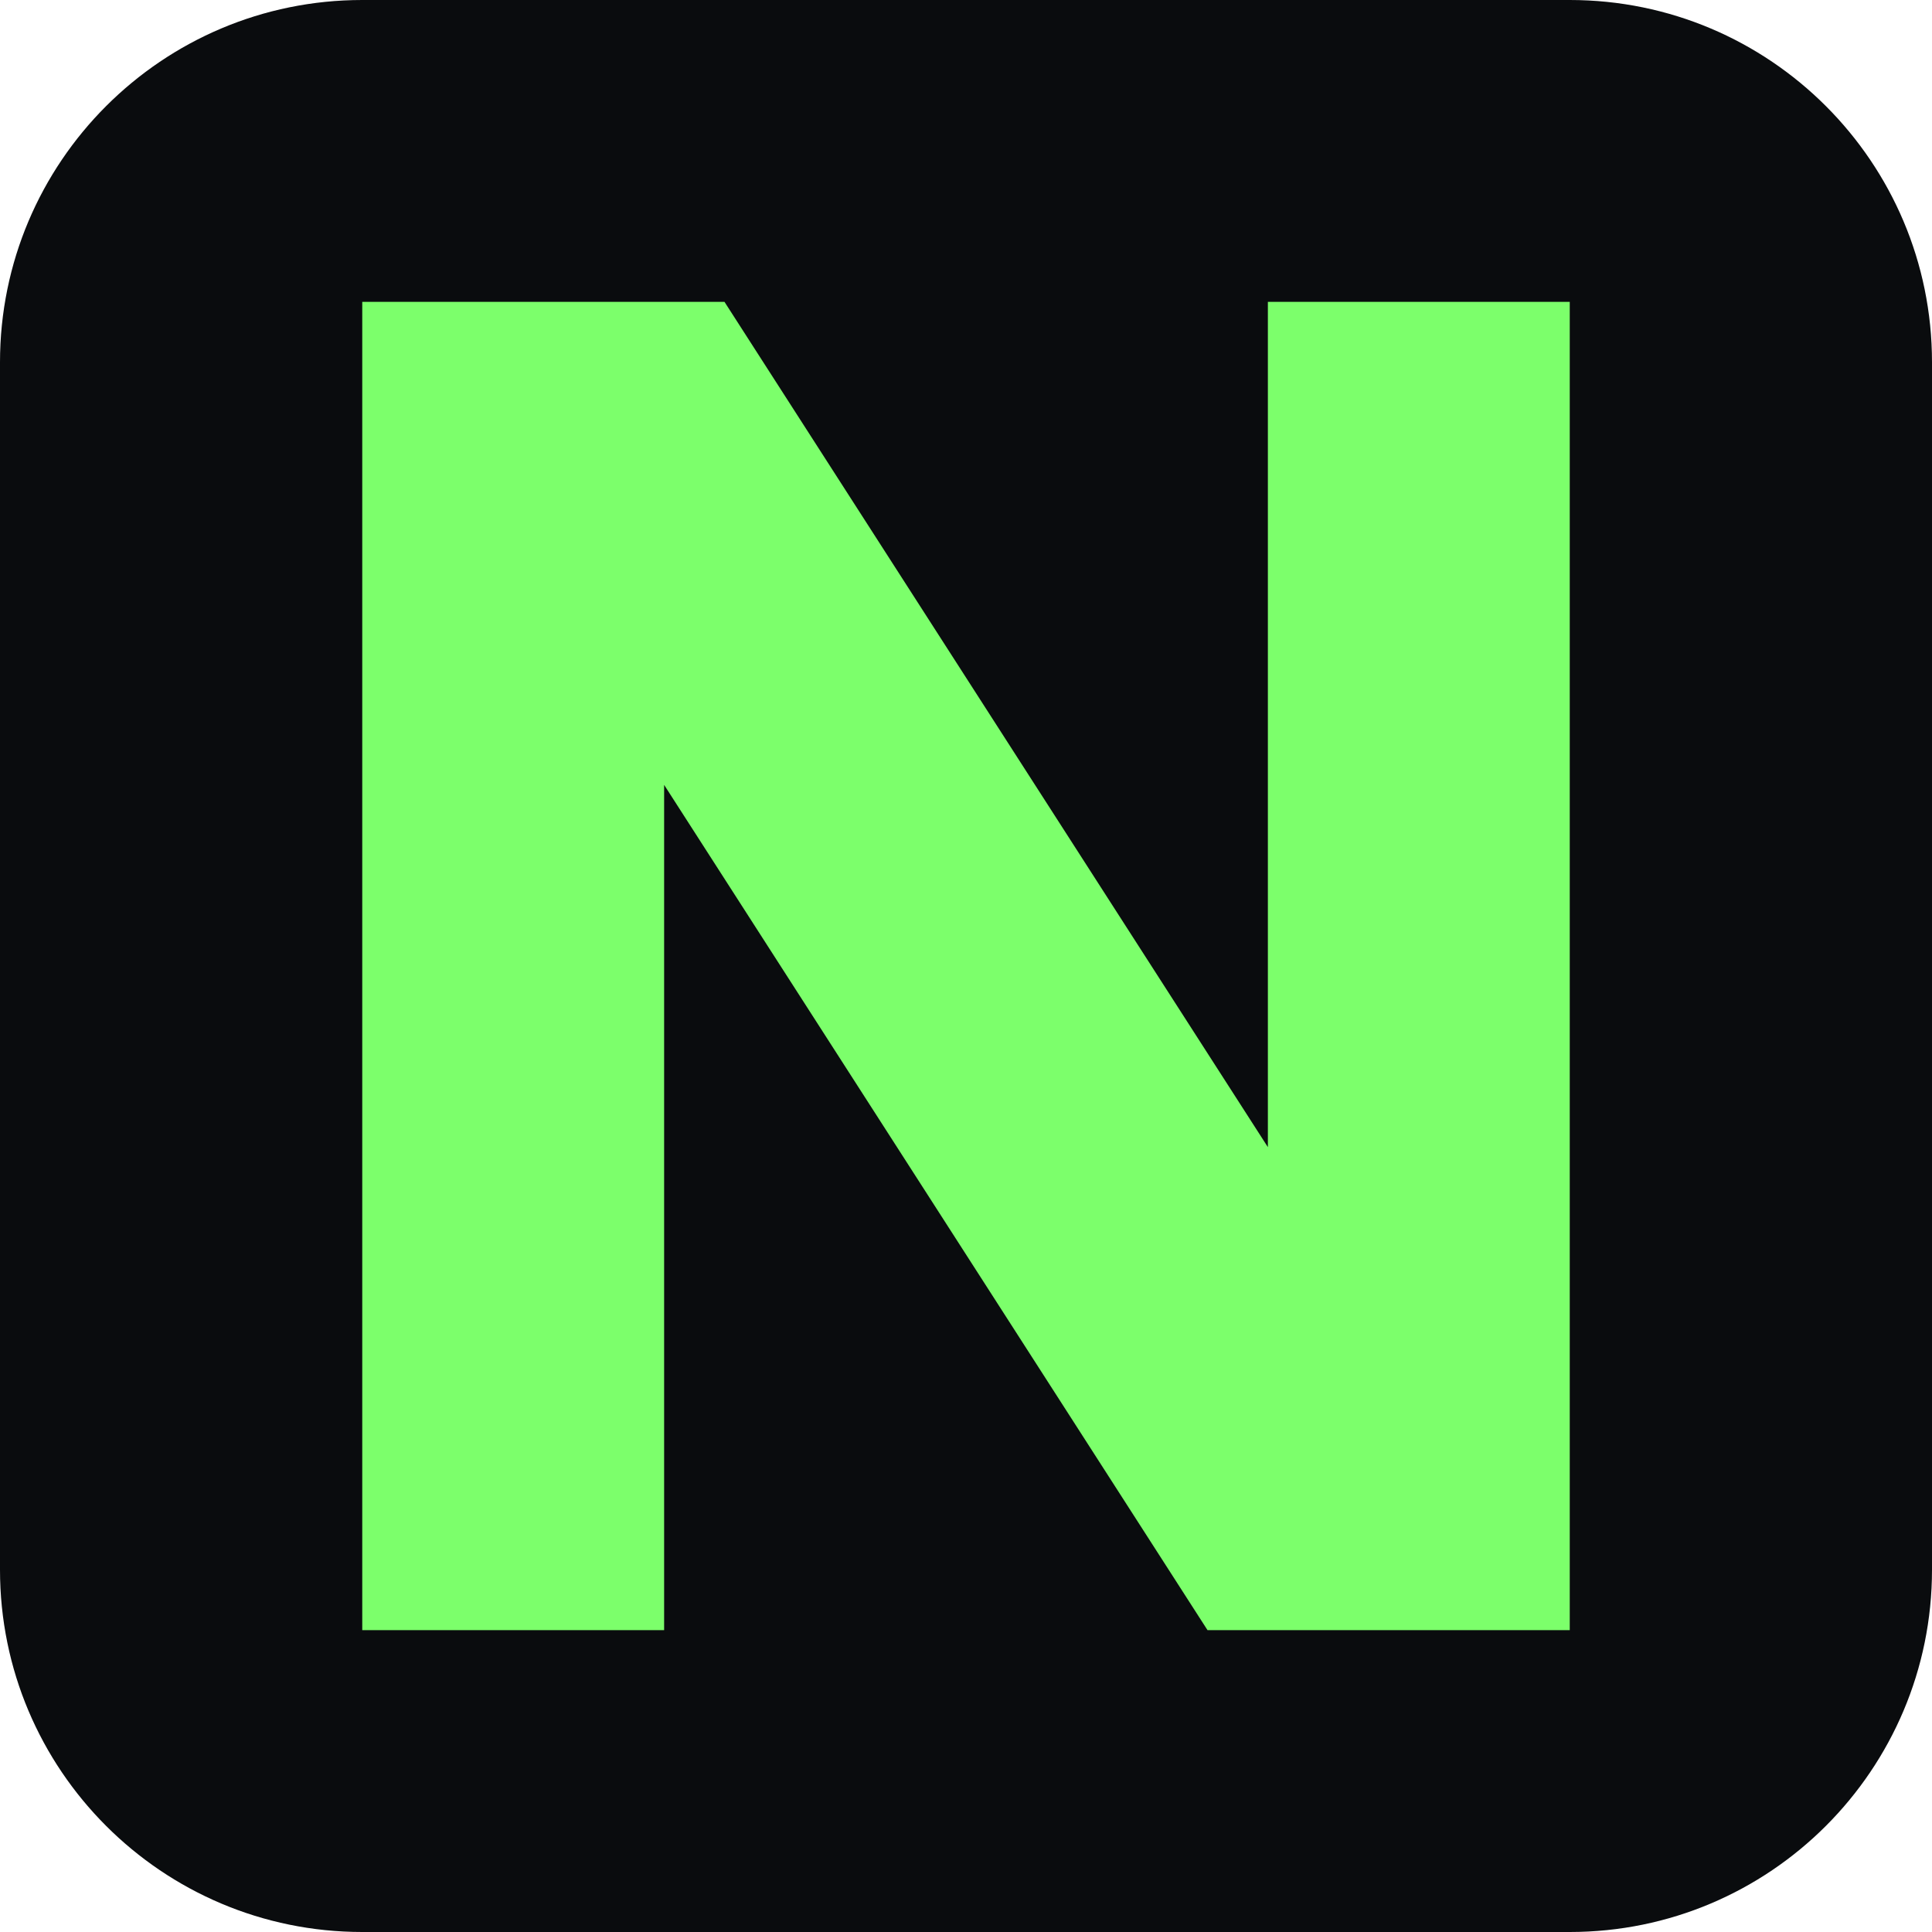
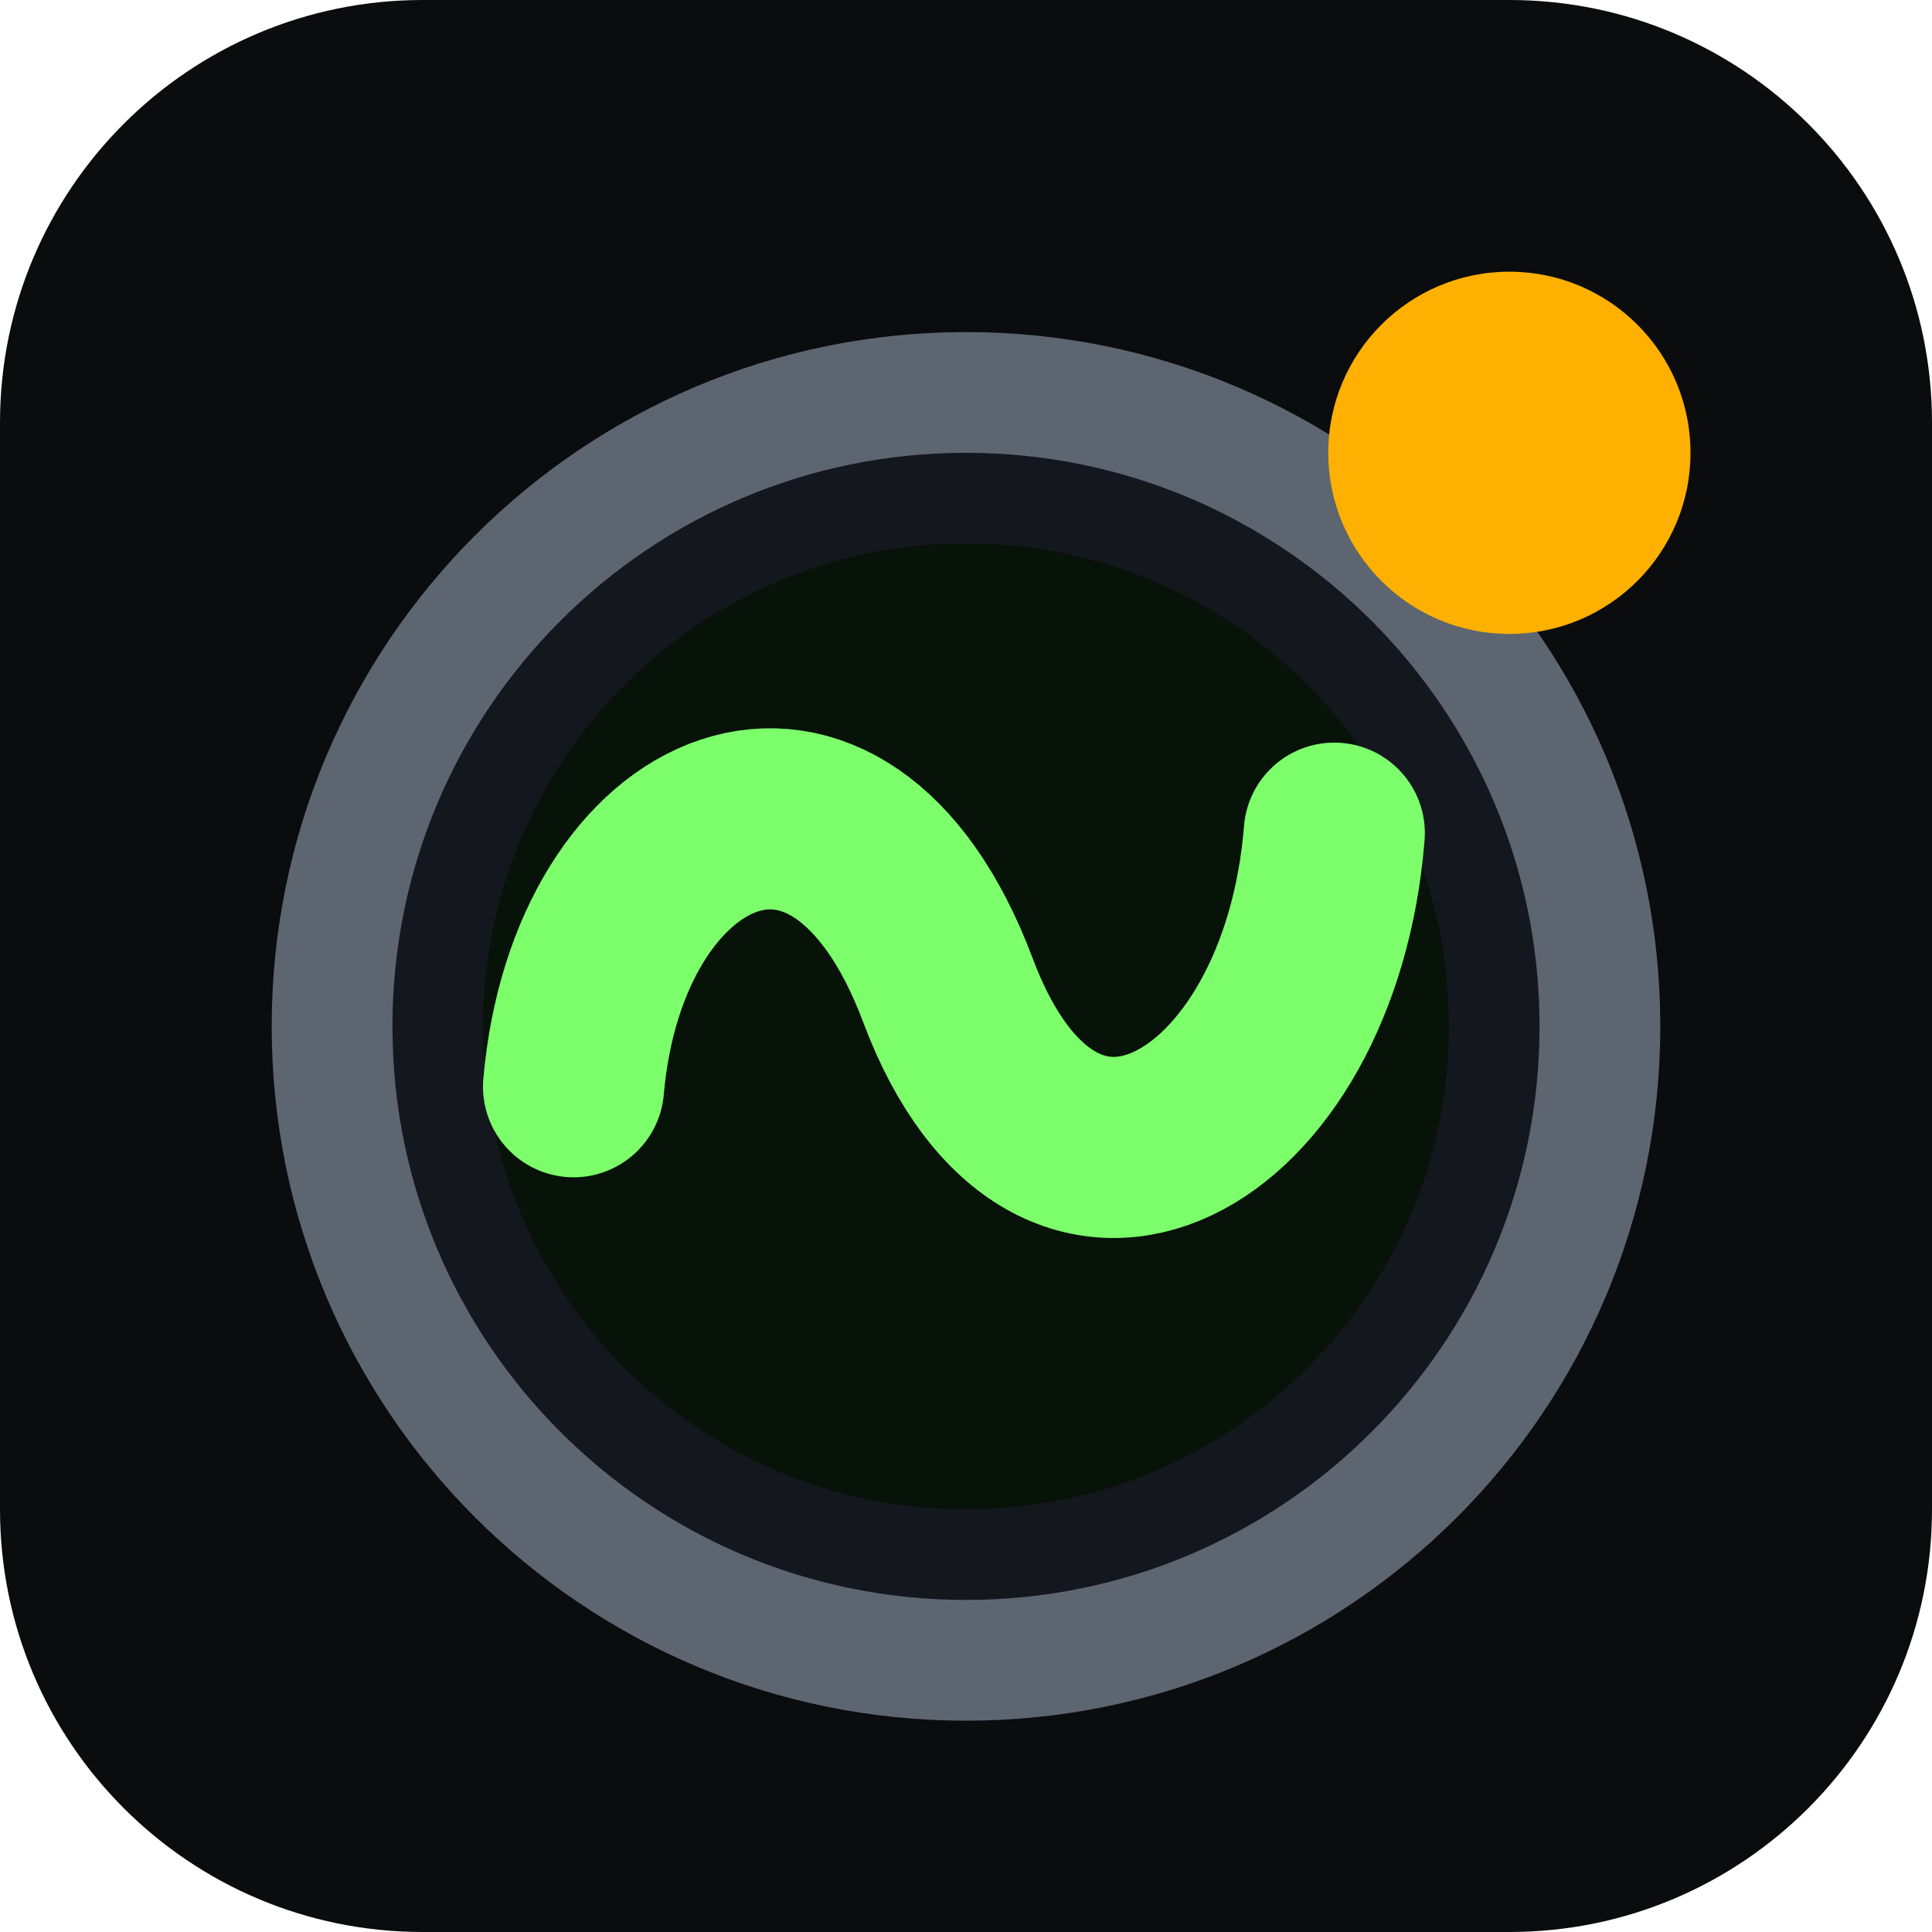
<svg xmlns="http://www.w3.org/2000/svg" viewBox="0 0 32 32">
-   <rect width="32" height="32" rx="6" fill="#0A0C0E" />
-   <path fill="#7CFF6B" d="M6 5h6l9 14V5h5v22h-6L11 13v14H6z" />
+   <rect width="32" height="32" rx="7" fill="#0a0c0e" />
+   <circle cx="16" cy="17" r="10.5" fill="#14181e" stroke="#5c6570" stroke-width="2" />
+   <circle cx="16" cy="17" r="8" fill="#071208" />
+   <path d="M9.5 18c.4-4.6 4.4-6.4 6.2-1.6 1.8 4.8 6 2.4 6.4-2.6" fill="none" stroke="#7cff6b" stroke-width="3" stroke-linecap="round" />
+   <circle cx="25" cy="7.5" r="3" fill="#ffb000" />
</svg>
